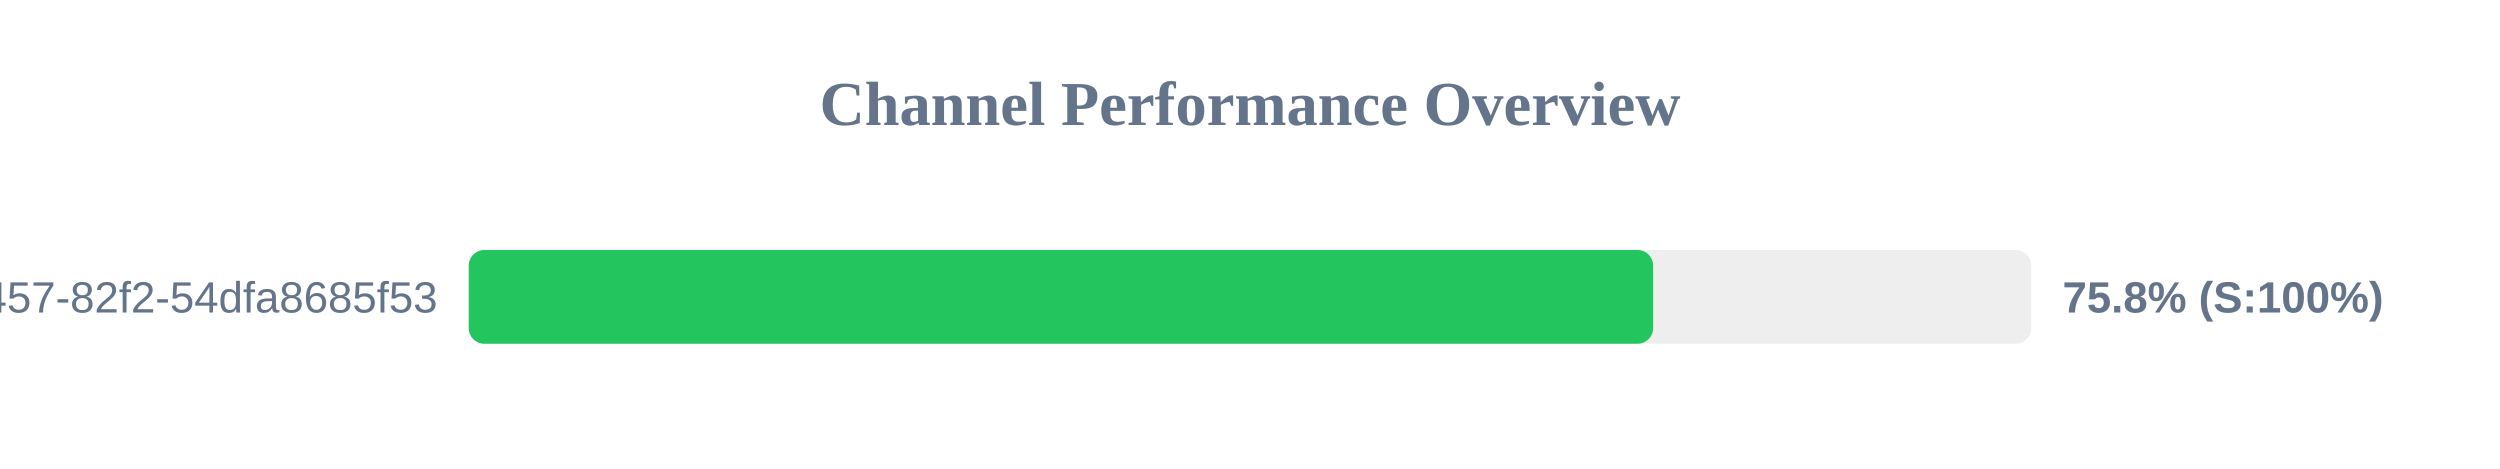
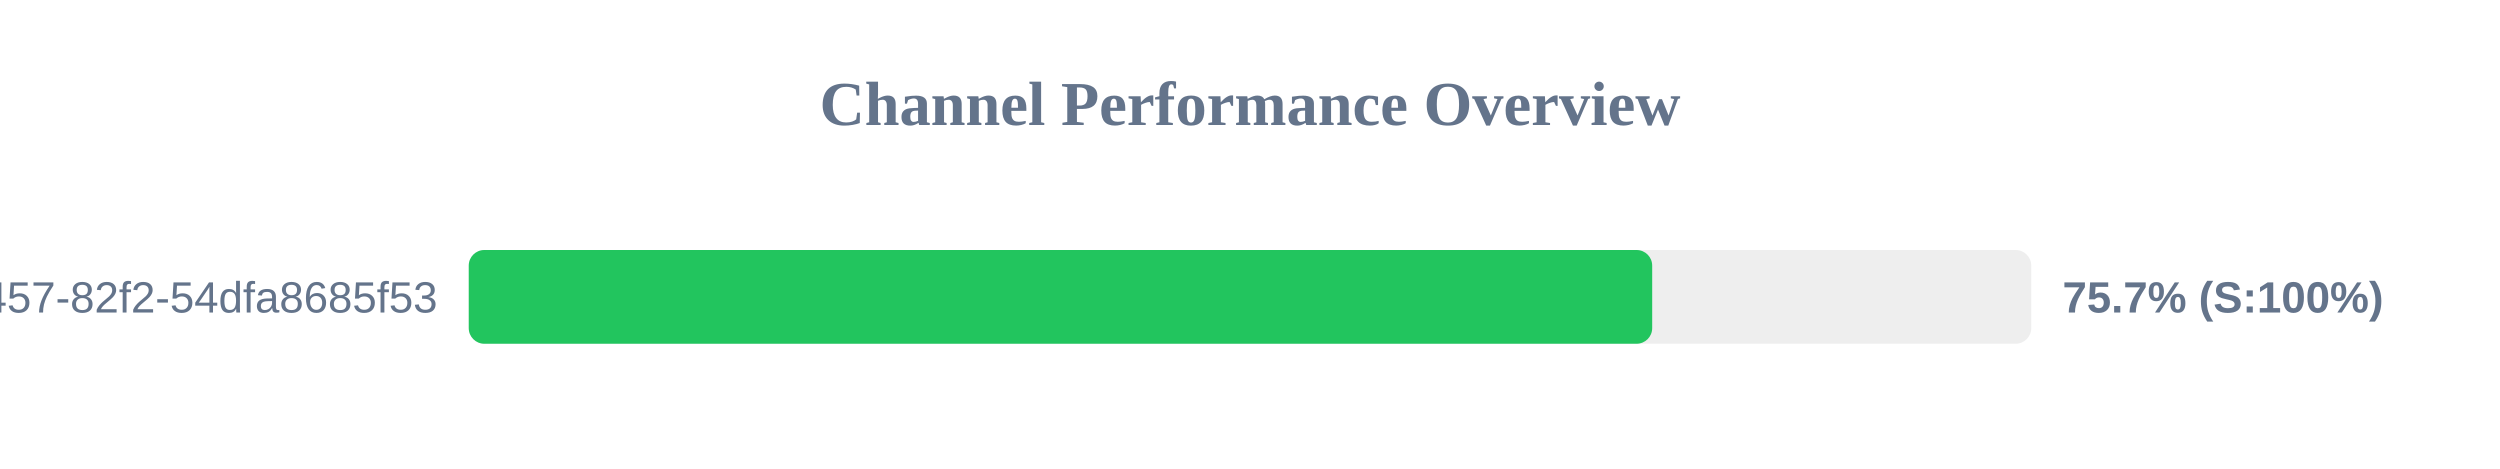
<svg xmlns="http://www.w3.org/2000/svg" width="800" height="150" version="1.1">
  <style>
        .row { font: 14px Arial; fill: #64748b; }
        .score { font: bold 14px Arial; fill: #64748b; }
    </style>
  <text x="400" y="40" text-anchor="middle" font-size="20px" font-weight="bold" fill="#64748b">Channel Performance Overview</text>
  <rect x="150" y="80" width="500" height="30" fill="#eee" rx="5" />
-   <rect x="150" y="80" width="379.0" height="30" fill="#22c55e" rx="5" />
+   <rect x="150" y="80" width="378.7" height="30" fill="#22c55e" rx="5" />
  <text x="140" y="100" text-anchor="end" class="row">?uuid=413c8b50-96bf-4457-82f2-54dfa8685f53</text>
-   <text x="660" y="100" text-anchor="start" class="score">75.8% (S:100%)</text>
+   <text x="660" y="100" text-anchor="start" class="score">75.7% (S:100%)</text>
</svg>
